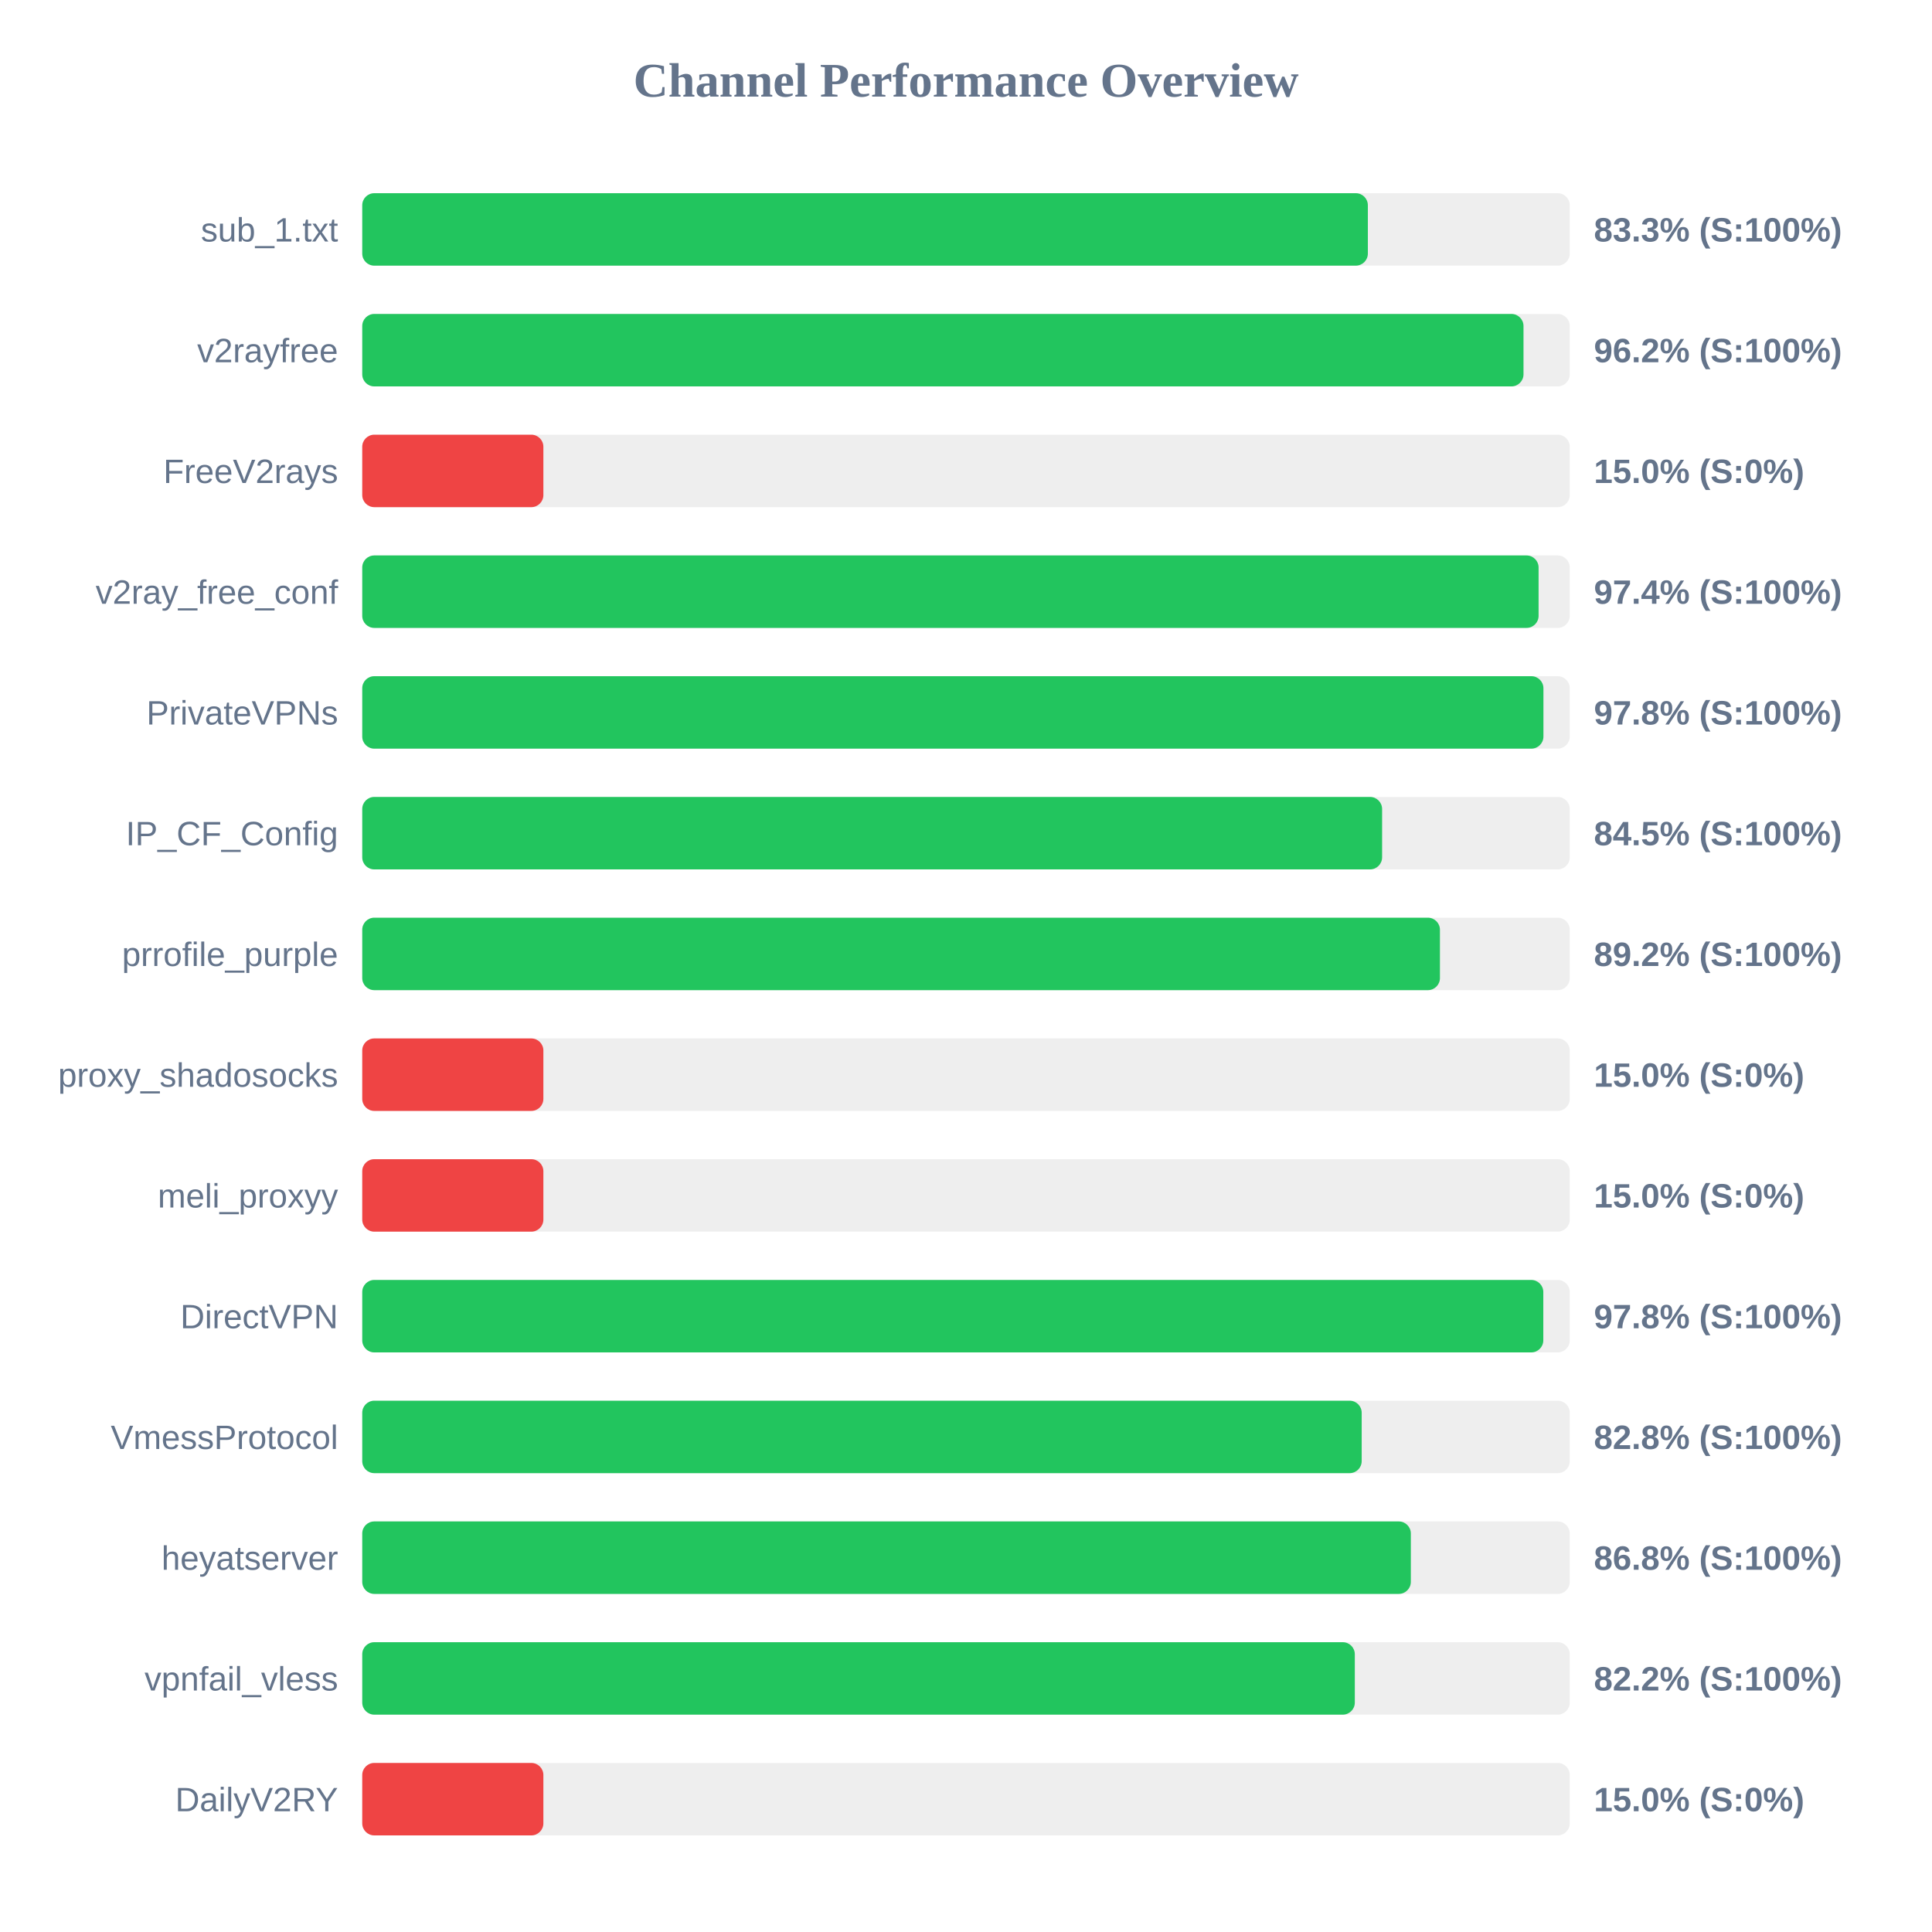
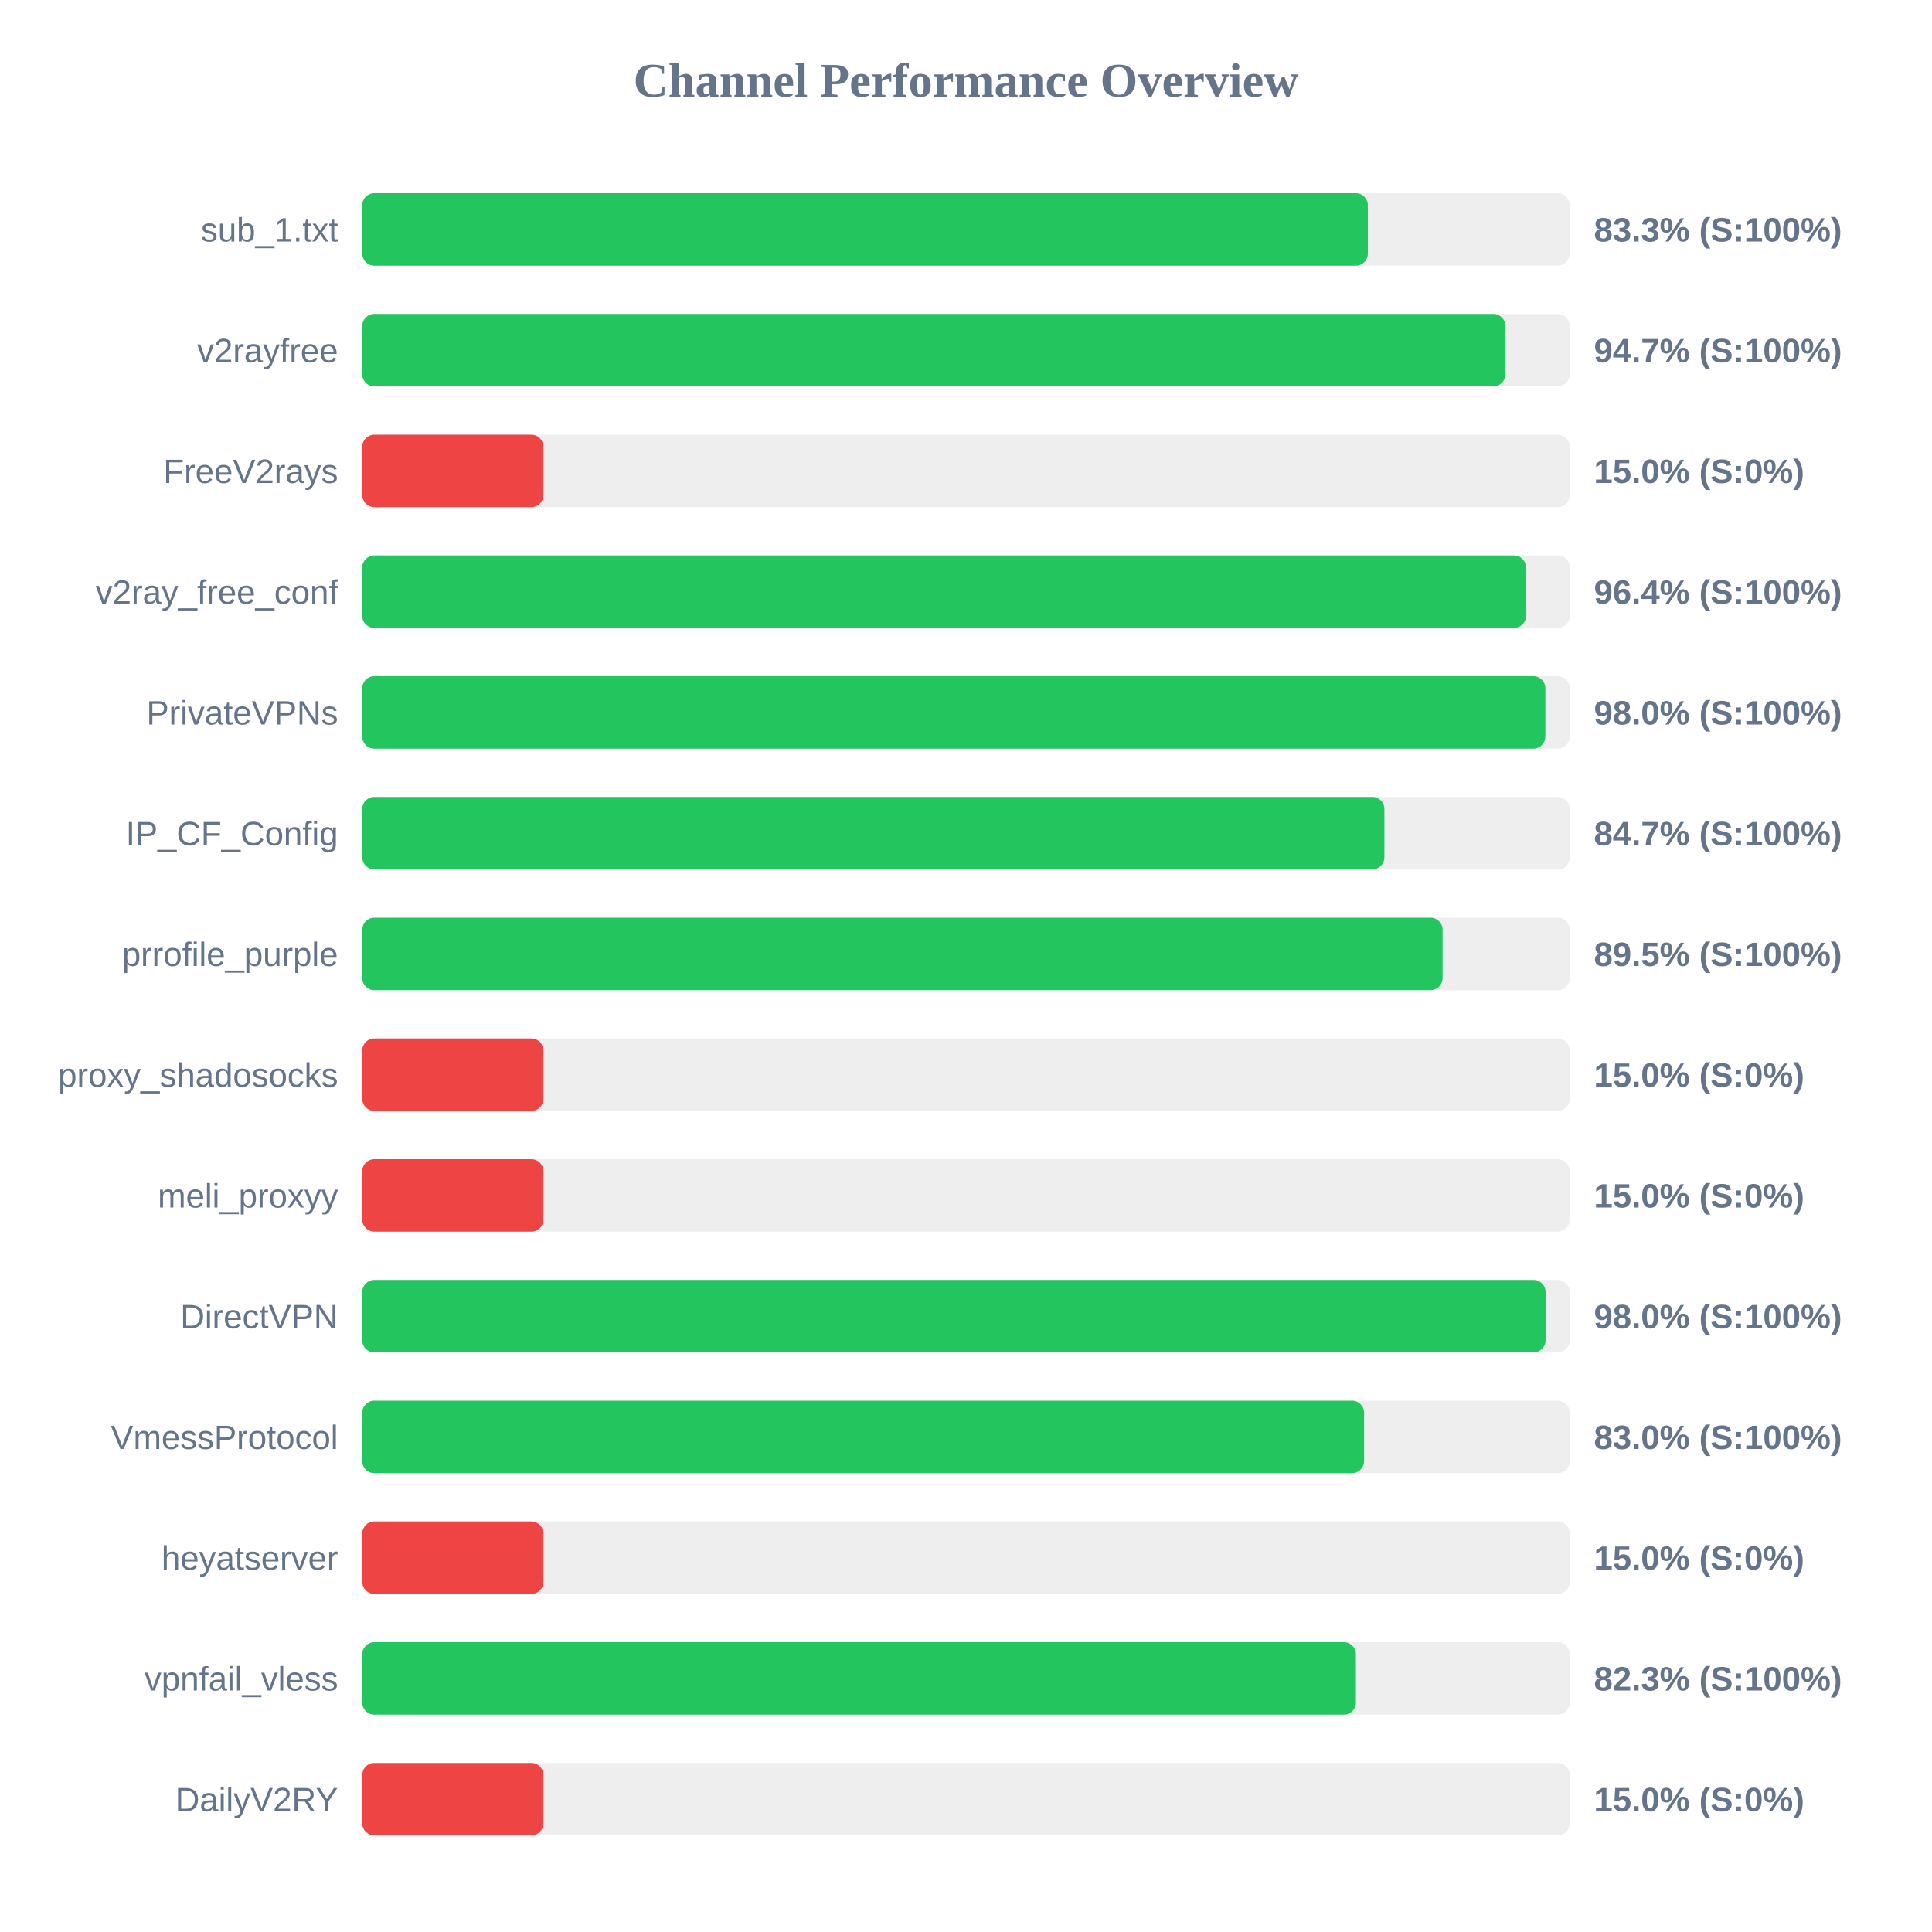
<svg xmlns="http://www.w3.org/2000/svg" width="800" height="800" version="1.1">
  <style>
        .row { font: 14px Arial; fill: #64748b; }
        .score { font: bold 14px Arial; fill: #64748b; }
    </style>
  <text x="400" y="40" text-anchor="middle" font-size="20px" font-weight="bold" fill="#64748b">Channel Performance Overview</text>
  <rect x="150" y="80" width="500" height="30" fill="#eee" rx="5" />
  <rect x="150" y="80" width="416.4" height="30" fill="#22c55e" rx="5" />
  <text x="140" y="100" text-anchor="end" class="row">sub_1.txt</text>
  <text x="660" y="100" text-anchor="start" class="score">83.3% (S:100%)</text>
  <rect x="150" y="130" width="500" height="30" fill="#eee" rx="5" />
-   <rect x="150" y="130" width="480.85" height="30" fill="#22c55e" rx="5" />
+   <rect x="150" y="130" width="473.35" height="30" fill="#22c55e" rx="5" />
  <text x="140" y="150" text-anchor="end" class="row">v2rayfree</text>
-   <text x="660" y="150" text-anchor="start" class="score">96.2% (S:100%)</text>
+   <text x="660" y="150" text-anchor="start" class="score">94.7% (S:100%)</text>
  <rect x="150" y="180" width="500" height="30" fill="#eee" rx="5" />
  <rect x="150" y="180" width="75.0" height="30" fill="#ef4444" rx="5" />
  <text x="140" y="200" text-anchor="end" class="row">FreeV2rays</text>
  <text x="660" y="200" text-anchor="start" class="score">15.0% (S:0%)</text>
  <rect x="150" y="230" width="500" height="30" fill="#eee" rx="5" />
-   <rect x="150" y="230" width="487.1" height="30" fill="#22c55e" rx="5" />
+   <rect x="150" y="230" width="481.9" height="30" fill="#22c55e" rx="5" />
  <text x="140" y="250" text-anchor="end" class="row">v2ray_free_conf</text>
-   <text x="660" y="250" text-anchor="start" class="score">97.4% (S:100%)</text>
+   <text x="660" y="250" text-anchor="start" class="score">96.4% (S:100%)</text>
  <rect x="150" y="280" width="500" height="30" fill="#eee" rx="5" />
-   <rect x="150" y="280" width="489.1" height="30" fill="#22c55e" rx="5" />
+   <rect x="150" y="280" width="489.9" height="30" fill="#22c55e" rx="5" />
  <text x="140" y="300" text-anchor="end" class="row">PrivateVPNs</text>
-   <text x="660" y="300" text-anchor="start" class="score">97.8% (S:100%)</text>
+   <text x="660" y="300" text-anchor="start" class="score">98.0% (S:100%)</text>
  <rect x="150" y="330" width="500" height="30" fill="#eee" rx="5" />
-   <rect x="150" y="330" width="422.3" height="30" fill="#22c55e" rx="5" />
+   <rect x="150" y="330" width="423.25" height="30" fill="#22c55e" rx="5" />
  <text x="140" y="350" text-anchor="end" class="row">IP_CF_Config</text>
-   <text x="660" y="350" text-anchor="start" class="score">84.5% (S:100%)</text>
+   <text x="660" y="350" text-anchor="start" class="score">84.7% (S:100%)</text>
  <rect x="150" y="380" width="500" height="30" fill="#eee" rx="5" />
-   <rect x="150" y="380" width="446.25" height="30" fill="#22c55e" rx="5" />
+   <rect x="150" y="380" width="447.35" height="30" fill="#22c55e" rx="5" />
  <text x="140" y="400" text-anchor="end" class="row">prrofile_purple</text>
-   <text x="660" y="400" text-anchor="start" class="score">89.2% (S:100%)</text>
+   <text x="660" y="400" text-anchor="start" class="score">89.5% (S:100%)</text>
  <rect x="150" y="430" width="500" height="30" fill="#eee" rx="5" />
  <rect x="150" y="430" width="75.0" height="30" fill="#ef4444" rx="5" />
  <text x="140" y="450" text-anchor="end" class="row">proxy_shadosocks</text>
  <text x="660" y="450" text-anchor="start" class="score">15.0% (S:0%)</text>
  <rect x="150" y="480" width="500" height="30" fill="#eee" rx="5" />
  <rect x="150" y="480" width="75.0" height="30" fill="#ef4444" rx="5" />
  <text x="140" y="500" text-anchor="end" class="row">meli_proxyy</text>
  <text x="660" y="500" text-anchor="start" class="score">15.0% (S:0%)</text>
  <rect x="150" y="530" width="500" height="30" fill="#eee" rx="5" />
-   <rect x="150" y="530" width="489.05" height="30" fill="#22c55e" rx="5" />
+   <rect x="150" y="530" width="490.0" height="30" fill="#22c55e" rx="5" />
  <text x="140" y="550" text-anchor="end" class="row">DirectVPN</text>
-   <text x="660" y="550" text-anchor="start" class="score">97.8% (S:100%)</text>
+   <text x="660" y="550" text-anchor="start" class="score">98.0% (S:100%)</text>
  <rect x="150" y="580" width="500" height="30" fill="#eee" rx="5" />
-   <rect x="150" y="580" width="413.85" height="30" fill="#22c55e" rx="5" />
+   <rect x="150" y="580" width="414.85" height="30" fill="#22c55e" rx="5" />
  <text x="140" y="600" text-anchor="end" class="row">VmessProtocol</text>
-   <text x="660" y="600" text-anchor="start" class="score">82.8% (S:100%)</text>
+   <text x="660" y="600" text-anchor="start" class="score">83.0% (S:100%)</text>
  <rect x="150" y="630" width="500" height="30" fill="#eee" rx="5" />
-   <rect x="150" y="630" width="434.2" height="30" fill="#22c55e" rx="5" />
+   <rect x="150" y="630" width="75.0" height="30" fill="#ef4444" rx="5" />
  <text x="140" y="650" text-anchor="end" class="row">heyatserver</text>
-   <text x="660" y="650" text-anchor="start" class="score">86.8% (S:100%)</text>
+   <text x="660" y="650" text-anchor="start" class="score">15.0% (S:0%)</text>
  <rect x="150" y="680" width="500" height="30" fill="#eee" rx="5" />
-   <rect x="150" y="680" width="411.0" height="30" fill="#22c55e" rx="5" />
+   <rect x="150" y="680" width="411.45" height="30" fill="#22c55e" rx="5" />
  <text x="140" y="700" text-anchor="end" class="row">vpnfail_vless</text>
-   <text x="660" y="700" text-anchor="start" class="score">82.2% (S:100%)</text>
+   <text x="660" y="700" text-anchor="start" class="score">82.3% (S:100%)</text>
  <rect x="150" y="730" width="500" height="30" fill="#eee" rx="5" />
  <rect x="150" y="730" width="75.0" height="30" fill="#ef4444" rx="5" />
  <text x="140" y="750" text-anchor="end" class="row">DailyV2RY</text>
  <text x="660" y="750" text-anchor="start" class="score">15.0% (S:0%)</text>
</svg>
